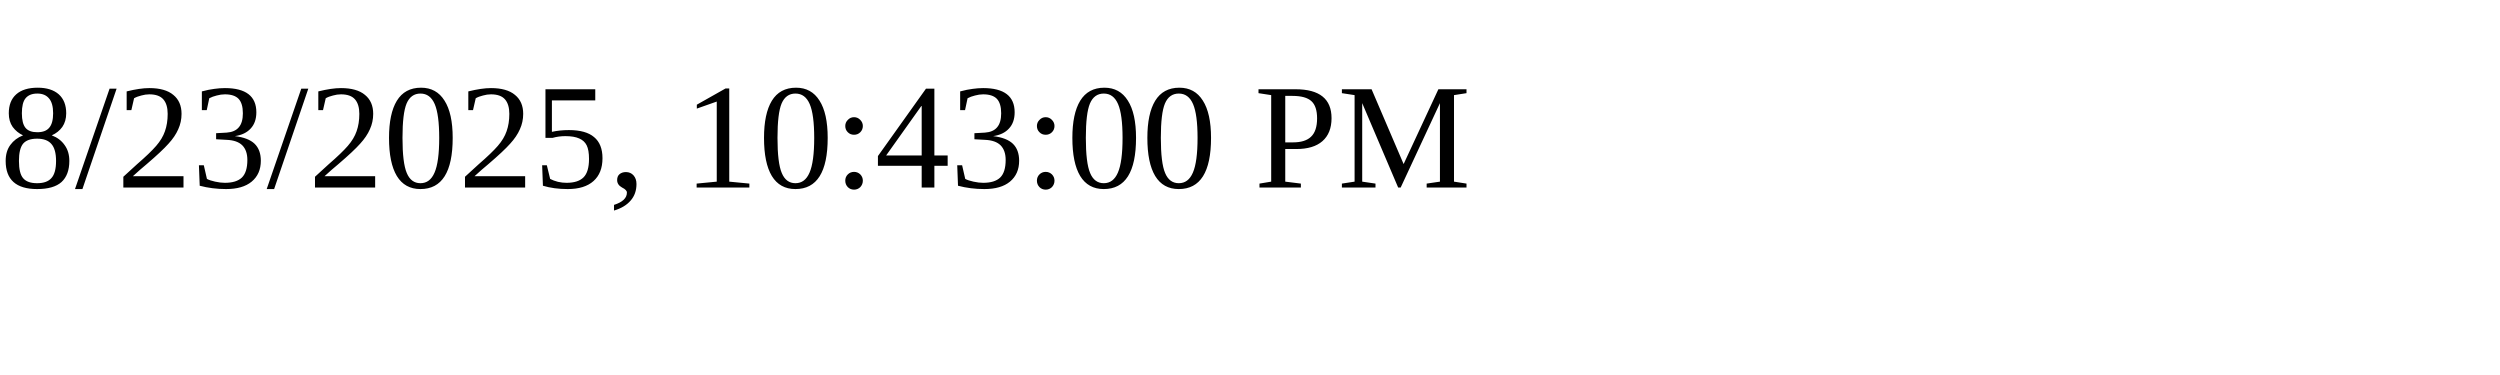
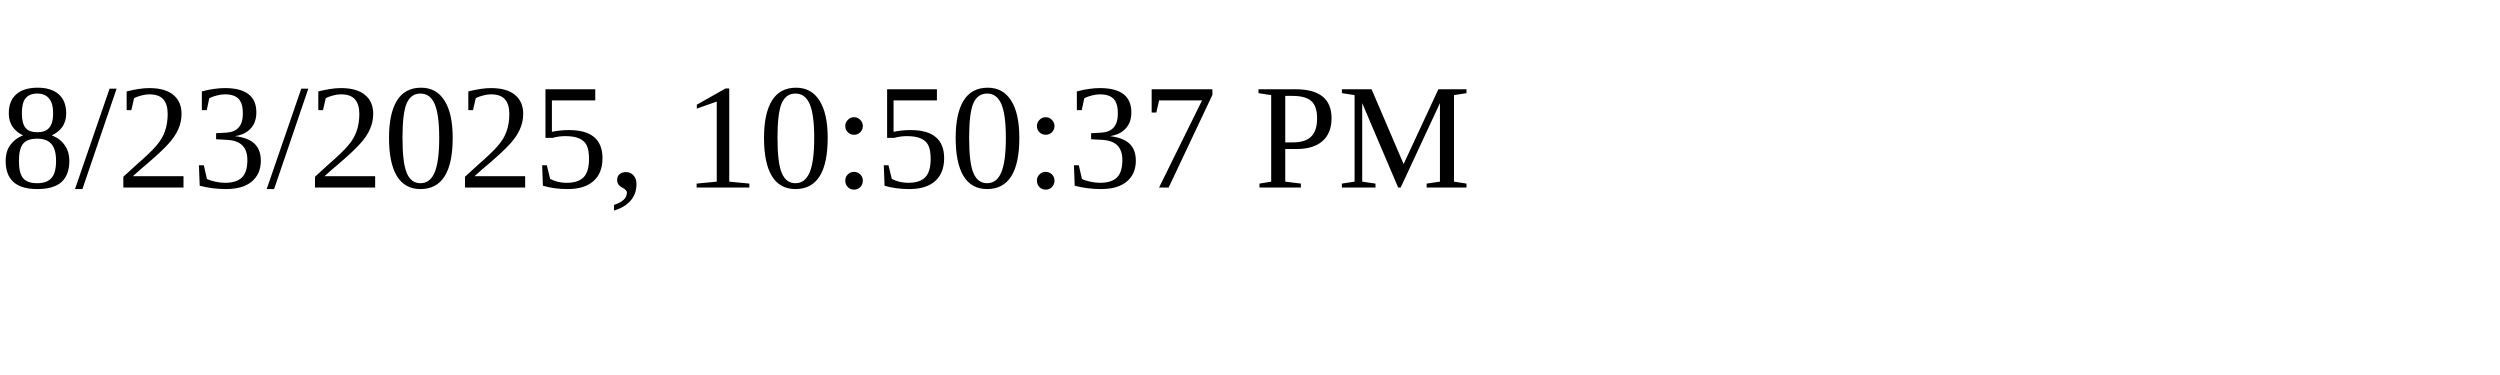
<svg xmlns="http://www.w3.org/2000/svg" height="30" width="200">
-   <text x="0" y="15">8/23/2025, 10:43:00 PM</text>
+   <text x="0" y="15">8/23/2025, 10:50:37 PM</text>
</svg>
